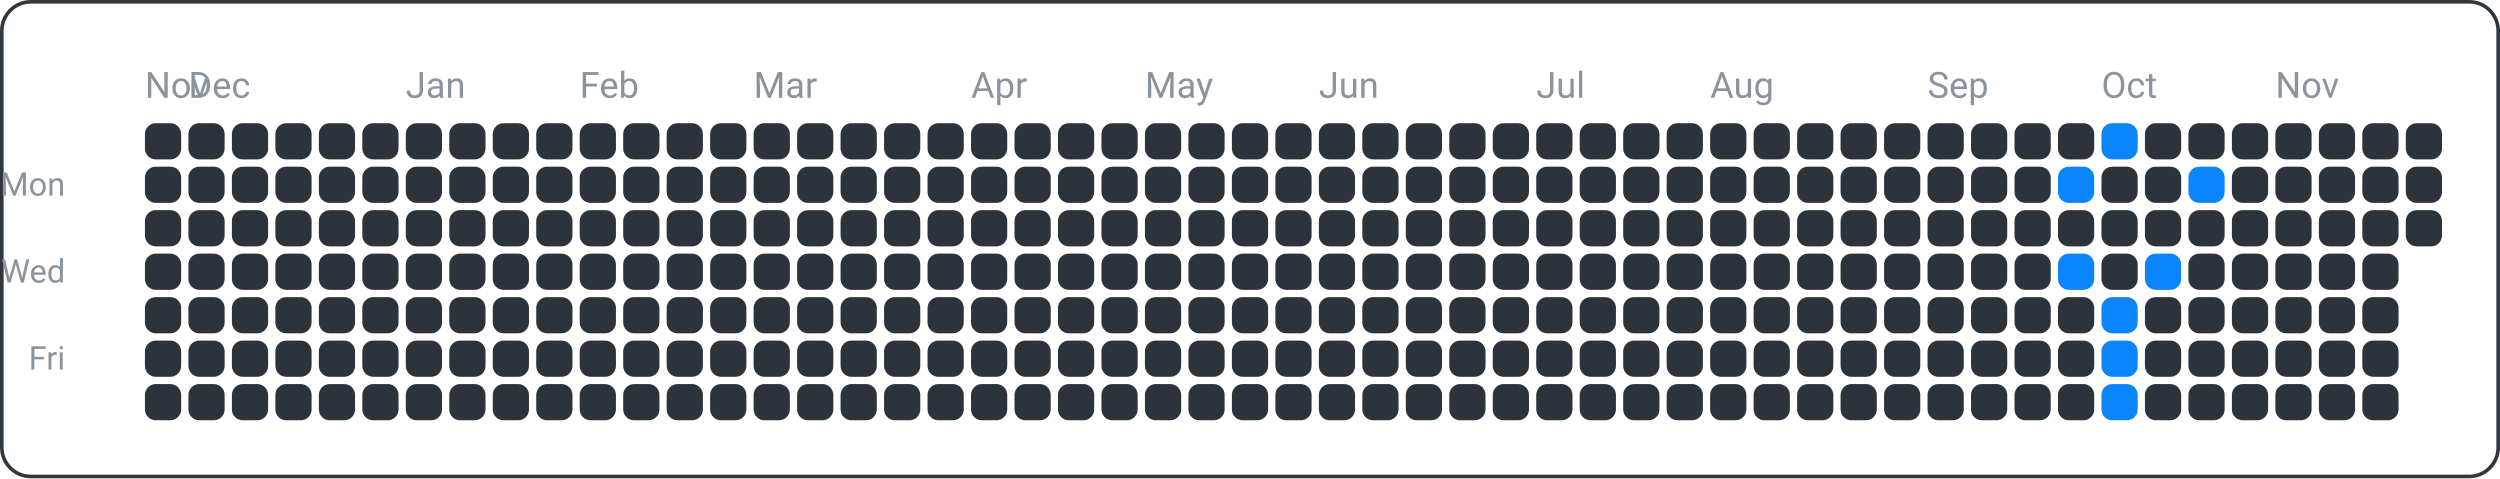
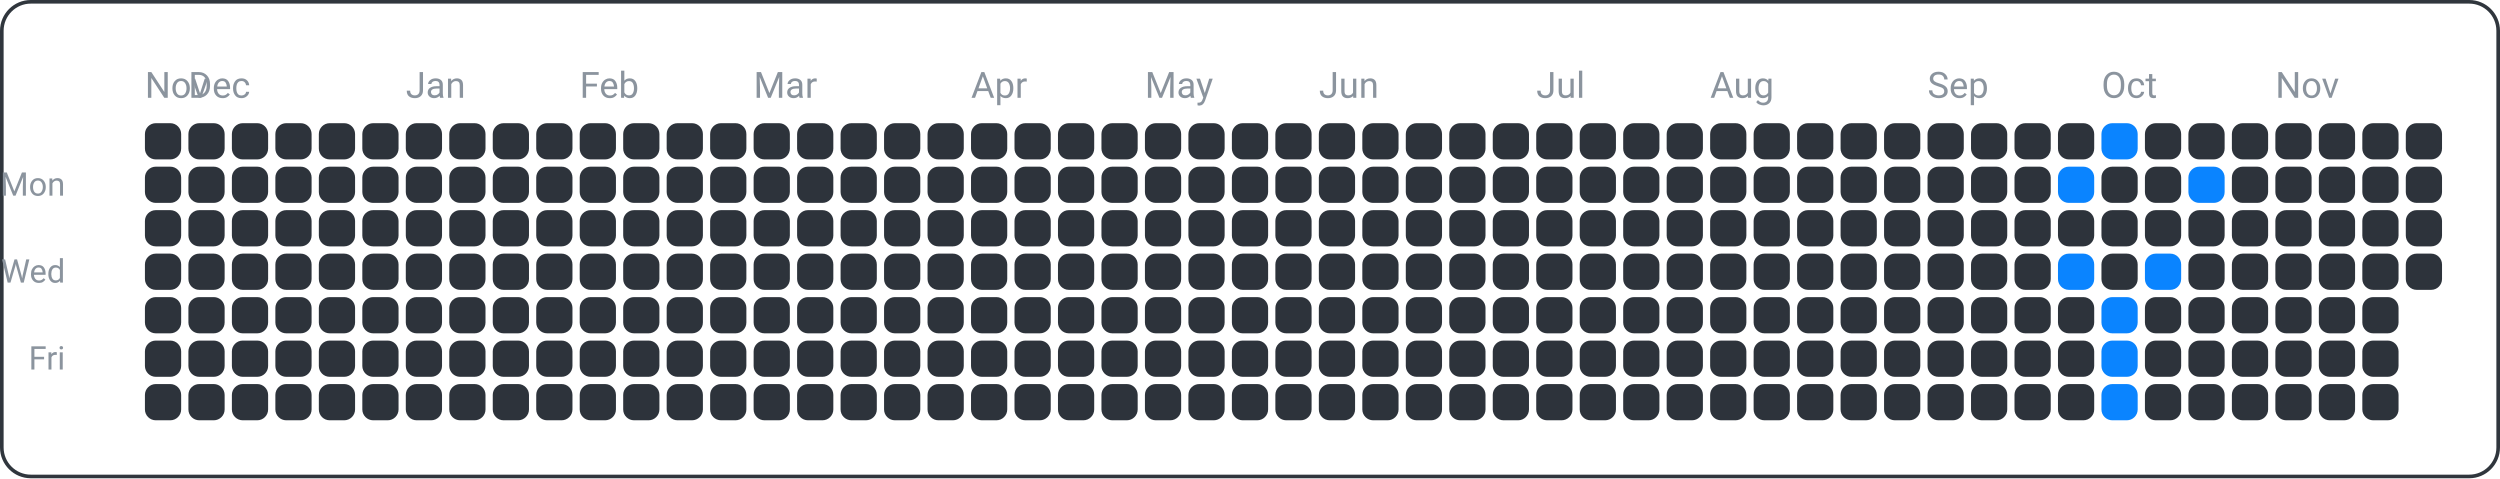
<svg xmlns="http://www.w3.org/2000/svg" width="690" height="132" viewBox="0 0 690 132">
  <rect x="0.5" y="0.5" width="689" height="131" fill="none" rx="8" ry="8" stroke="#30363d" />
  <text x="18" y="54" font-family="ui-sans-serif, -apple-system, Segoe UI, Roboto, Helvetica, Arial" font-size="9" fill="#8b949e" text-anchor="end">Mon</text>
  <text x="18" y="78" font-family="ui-sans-serif, -apple-system, Segoe UI, Roboto, Helvetica, Arial" font-size="9" fill="#8b949e" text-anchor="end">Wed</text>
  <text x="18" y="102" font-family="ui-sans-serif, -apple-system, Segoe UI, Roboto, Helvetica, Arial" font-size="9" fill="#8b949e" text-anchor="end">Fri</text>
  <text x="40" y="27" font-family="ui-sans-serif, -apple-system, Segoe UI, Roboto, Helvetica, Arial" font-size="10" fill="#8b949e" text-anchor="start">Nov</text>
  <text x="52" y="27" font-family="ui-sans-serif, -apple-system, Segoe UI, Roboto, Helvetica, Arial" font-size="10" fill="#8b949e" text-anchor="start">Dec</text>
  <text x="112" y="27" font-family="ui-sans-serif, -apple-system, Segoe UI, Roboto, Helvetica, Arial" font-size="10" fill="#8b949e" text-anchor="start">Jan</text>
  <text x="160" y="27" font-family="ui-sans-serif, -apple-system, Segoe UI, Roboto, Helvetica, Arial" font-size="10" fill="#8b949e" text-anchor="start">Feb</text>
  <text x="208" y="27" font-family="ui-sans-serif, -apple-system, Segoe UI, Roboto, Helvetica, Arial" font-size="10" fill="#8b949e" text-anchor="start">Mar</text>
  <text x="268" y="27" font-family="ui-sans-serif, -apple-system, Segoe UI, Roboto, Helvetica, Arial" font-size="10" fill="#8b949e" text-anchor="start">Apr</text>
  <text x="316" y="27" font-family="ui-sans-serif, -apple-system, Segoe UI, Roboto, Helvetica, Arial" font-size="10" fill="#8b949e" text-anchor="start">May</text>
  <text x="364" y="27" font-family="ui-sans-serif, -apple-system, Segoe UI, Roboto, Helvetica, Arial" font-size="10" fill="#8b949e" text-anchor="start">Jun</text>
  <text x="424" y="27" font-family="ui-sans-serif, -apple-system, Segoe UI, Roboto, Helvetica, Arial" font-size="10" fill="#8b949e" text-anchor="start">Jul</text>
  <text x="472" y="27" font-family="ui-sans-serif, -apple-system, Segoe UI, Roboto, Helvetica, Arial" font-size="10" fill="#8b949e" text-anchor="start">Aug</text>
  <text x="532" y="27" font-family="ui-sans-serif, -apple-system, Segoe UI, Roboto, Helvetica, Arial" font-size="10" fill="#8b949e" text-anchor="start">Sep</text>
  <text x="580" y="27" font-family="ui-sans-serif, -apple-system, Segoe UI, Roboto, Helvetica, Arial" font-size="10" fill="#8b949e" text-anchor="start">Oct</text>
  <text x="628" y="27" font-family="ui-sans-serif, -apple-system, Segoe UI, Roboto, Helvetica, Arial" font-size="10" fill="#8b949e" text-anchor="start">Nov</text>
  <rect x="40" y="34" width="10" height="10" fill="#2d333b" rx="3" ry="3" />
  <rect x="40" y="46" width="10" height="10" fill="#2d333b" rx="3" ry="3" />
  <rect x="40" y="58" width="10" height="10" fill="#2d333b" rx="3" ry="3" />
  <rect x="40" y="70" width="10" height="10" fill="#2d333b" rx="3" ry="3" />
  <rect x="40" y="82" width="10" height="10" fill="#2d333b" rx="3" ry="3" />
  <rect x="40" y="94" width="10" height="10" fill="#2d333b" rx="3" ry="3" />
  <rect x="40" y="106" width="10" height="10" fill="#2d333b" rx="3" ry="3" />
  <rect x="52" y="34" width="10" height="10" fill="#2d333b" rx="3" ry="3" />
  <rect x="52" y="46" width="10" height="10" fill="#2d333b" rx="3" ry="3" />
  <rect x="52" y="58" width="10" height="10" fill="#2d333b" rx="3" ry="3" />
  <rect x="52" y="70" width="10" height="10" fill="#2d333b" rx="3" ry="3" />
  <rect x="52" y="82" width="10" height="10" fill="#2d333b" rx="3" ry="3" />
  <rect x="52" y="94" width="10" height="10" fill="#2d333b" rx="3" ry="3" />
  <rect x="52" y="106" width="10" height="10" fill="#2d333b" rx="3" ry="3" />
  <rect x="64" y="34" width="10" height="10" fill="#2d333b" rx="3" ry="3" />
  <rect x="64" y="46" width="10" height="10" fill="#2d333b" rx="3" ry="3" />
  <rect x="64" y="58" width="10" height="10" fill="#2d333b" rx="3" ry="3" />
  <rect x="64" y="70" width="10" height="10" fill="#2d333b" rx="3" ry="3" />
  <rect x="64" y="82" width="10" height="10" fill="#2d333b" rx="3" ry="3" />
  <rect x="64" y="94" width="10" height="10" fill="#2d333b" rx="3" ry="3" />
  <rect x="64" y="106" width="10" height="10" fill="#2d333b" rx="3" ry="3" />
  <rect x="76" y="34" width="10" height="10" fill="#2d333b" rx="3" ry="3" />
  <rect x="76" y="46" width="10" height="10" fill="#2d333b" rx="3" ry="3" />
  <rect x="76" y="58" width="10" height="10" fill="#2d333b" rx="3" ry="3" />
  <rect x="76" y="70" width="10" height="10" fill="#2d333b" rx="3" ry="3" />
  <rect x="76" y="82" width="10" height="10" fill="#2d333b" rx="3" ry="3" />
  <rect x="76" y="94" width="10" height="10" fill="#2d333b" rx="3" ry="3" />
  <rect x="76" y="106" width="10" height="10" fill="#2d333b" rx="3" ry="3" />
  <rect x="88" y="34" width="10" height="10" fill="#2d333b" rx="3" ry="3" />
  <rect x="88" y="46" width="10" height="10" fill="#2d333b" rx="3" ry="3" />
  <rect x="88" y="58" width="10" height="10" fill="#2d333b" rx="3" ry="3" />
  <rect x="88" y="70" width="10" height="10" fill="#2d333b" rx="3" ry="3" />
  <rect x="88" y="82" width="10" height="10" fill="#2d333b" rx="3" ry="3" />
  <rect x="88" y="94" width="10" height="10" fill="#2d333b" rx="3" ry="3" />
  <rect x="88" y="106" width="10" height="10" fill="#2d333b" rx="3" ry="3" />
  <rect x="100" y="34" width="10" height="10" fill="#2d333b" rx="3" ry="3" />
  <rect x="100" y="46" width="10" height="10" fill="#2d333b" rx="3" ry="3" />
  <rect x="100" y="58" width="10" height="10" fill="#2d333b" rx="3" ry="3" />
  <rect x="100" y="70" width="10" height="10" fill="#2d333b" rx="3" ry="3" />
  <rect x="100" y="82" width="10" height="10" fill="#2d333b" rx="3" ry="3" />
  <rect x="100" y="94" width="10" height="10" fill="#2d333b" rx="3" ry="3" />
  <rect x="100" y="106" width="10" height="10" fill="#2d333b" rx="3" ry="3" />
  <rect x="112" y="34" width="10" height="10" fill="#2d333b" rx="3" ry="3" />
  <rect x="112" y="46" width="10" height="10" fill="#2d333b" rx="3" ry="3" />
  <rect x="112" y="58" width="10" height="10" fill="#2d333b" rx="3" ry="3" />
  <rect x="112" y="70" width="10" height="10" fill="#2d333b" rx="3" ry="3" />
  <rect x="112" y="82" width="10" height="10" fill="#2d333b" rx="3" ry="3" />
  <rect x="112" y="94" width="10" height="10" fill="#2d333b" rx="3" ry="3" />
  <rect x="112" y="106" width="10" height="10" fill="#2d333b" rx="3" ry="3" />
  <rect x="124" y="34" width="10" height="10" fill="#2d333b" rx="3" ry="3" />
  <rect x="124" y="46" width="10" height="10" fill="#2d333b" rx="3" ry="3" />
  <rect x="124" y="58" width="10" height="10" fill="#2d333b" rx="3" ry="3" />
  <rect x="124" y="70" width="10" height="10" fill="#2d333b" rx="3" ry="3" />
  <rect x="124" y="82" width="10" height="10" fill="#2d333b" rx="3" ry="3" />
  <rect x="124" y="94" width="10" height="10" fill="#2d333b" rx="3" ry="3" />
  <rect x="124" y="106" width="10" height="10" fill="#2d333b" rx="3" ry="3" />
  <rect x="136" y="34" width="10" height="10" fill="#2d333b" rx="3" ry="3" />
  <rect x="136" y="46" width="10" height="10" fill="#2d333b" rx="3" ry="3" />
  <rect x="136" y="58" width="10" height="10" fill="#2d333b" rx="3" ry="3" />
  <rect x="136" y="70" width="10" height="10" fill="#2d333b" rx="3" ry="3" />
  <rect x="136" y="82" width="10" height="10" fill="#2d333b" rx="3" ry="3" />
  <rect x="136" y="94" width="10" height="10" fill="#2d333b" rx="3" ry="3" />
  <rect x="136" y="106" width="10" height="10" fill="#2d333b" rx="3" ry="3" />
  <rect x="148" y="34" width="10" height="10" fill="#2d333b" rx="3" ry="3" />
  <rect x="148" y="46" width="10" height="10" fill="#2d333b" rx="3" ry="3" />
  <rect x="148" y="58" width="10" height="10" fill="#2d333b" rx="3" ry="3" />
  <rect x="148" y="70" width="10" height="10" fill="#2d333b" rx="3" ry="3" />
  <rect x="148" y="82" width="10" height="10" fill="#2d333b" rx="3" ry="3" />
  <rect x="148" y="94" width="10" height="10" fill="#2d333b" rx="3" ry="3" />
  <rect x="148" y="106" width="10" height="10" fill="#2d333b" rx="3" ry="3" />
  <rect x="160" y="34" width="10" height="10" fill="#2d333b" rx="3" ry="3" />
  <rect x="160" y="46" width="10" height="10" fill="#2d333b" rx="3" ry="3" />
  <rect x="160" y="58" width="10" height="10" fill="#2d333b" rx="3" ry="3" />
  <rect x="160" y="70" width="10" height="10" fill="#2d333b" rx="3" ry="3" />
  <rect x="160" y="82" width="10" height="10" fill="#2d333b" rx="3" ry="3" />
  <rect x="160" y="94" width="10" height="10" fill="#2d333b" rx="3" ry="3" />
  <rect x="160" y="106" width="10" height="10" fill="#2d333b" rx="3" ry="3" />
  <rect x="172" y="34" width="10" height="10" fill="#2d333b" rx="3" ry="3" />
  <rect x="172" y="46" width="10" height="10" fill="#2d333b" rx="3" ry="3" />
  <rect x="172" y="58" width="10" height="10" fill="#2d333b" rx="3" ry="3" />
  <rect x="172" y="70" width="10" height="10" fill="#2d333b" rx="3" ry="3" />
  <rect x="172" y="82" width="10" height="10" fill="#2d333b" rx="3" ry="3" />
  <rect x="172" y="94" width="10" height="10" fill="#2d333b" rx="3" ry="3" />
  <rect x="172" y="106" width="10" height="10" fill="#2d333b" rx="3" ry="3" />
  <rect x="184" y="34" width="10" height="10" fill="#2d333b" rx="3" ry="3" />
  <rect x="184" y="46" width="10" height="10" fill="#2d333b" rx="3" ry="3" />
  <rect x="184" y="58" width="10" height="10" fill="#2d333b" rx="3" ry="3" />
  <rect x="184" y="70" width="10" height="10" fill="#2d333b" rx="3" ry="3" />
  <rect x="184" y="82" width="10" height="10" fill="#2d333b" rx="3" ry="3" />
  <rect x="184" y="94" width="10" height="10" fill="#2d333b" rx="3" ry="3" />
  <rect x="184" y="106" width="10" height="10" fill="#2d333b" rx="3" ry="3" />
  <rect x="196" y="34" width="10" height="10" fill="#2d333b" rx="3" ry="3" />
  <rect x="196" y="46" width="10" height="10" fill="#2d333b" rx="3" ry="3" />
  <rect x="196" y="58" width="10" height="10" fill="#2d333b" rx="3" ry="3" />
  <rect x="196" y="70" width="10" height="10" fill="#2d333b" rx="3" ry="3" />
  <rect x="196" y="82" width="10" height="10" fill="#2d333b" rx="3" ry="3" />
  <rect x="196" y="94" width="10" height="10" fill="#2d333b" rx="3" ry="3" />
  <rect x="196" y="106" width="10" height="10" fill="#2d333b" rx="3" ry="3" />
  <rect x="208" y="34" width="10" height="10" fill="#2d333b" rx="3" ry="3" />
  <rect x="208" y="46" width="10" height="10" fill="#2d333b" rx="3" ry="3" />
  <rect x="208" y="58" width="10" height="10" fill="#2d333b" rx="3" ry="3" />
  <rect x="208" y="70" width="10" height="10" fill="#2d333b" rx="3" ry="3" />
  <rect x="208" y="82" width="10" height="10" fill="#2d333b" rx="3" ry="3" />
  <rect x="208" y="94" width="10" height="10" fill="#2d333b" rx="3" ry="3" />
  <rect x="208" y="106" width="10" height="10" fill="#2d333b" rx="3" ry="3" />
  <rect x="220" y="34" width="10" height="10" fill="#2d333b" rx="3" ry="3" />
  <rect x="220" y="46" width="10" height="10" fill="#2d333b" rx="3" ry="3" />
  <rect x="220" y="58" width="10" height="10" fill="#2d333b" rx="3" ry="3" />
  <rect x="220" y="70" width="10" height="10" fill="#2d333b" rx="3" ry="3" />
  <rect x="220" y="82" width="10" height="10" fill="#2d333b" rx="3" ry="3" />
  <rect x="220" y="94" width="10" height="10" fill="#2d333b" rx="3" ry="3" />
  <rect x="220" y="106" width="10" height="10" fill="#2d333b" rx="3" ry="3" />
  <rect x="232" y="34" width="10" height="10" fill="#2d333b" rx="3" ry="3" />
  <rect x="232" y="46" width="10" height="10" fill="#2d333b" rx="3" ry="3" />
  <rect x="232" y="58" width="10" height="10" fill="#2d333b" rx="3" ry="3" />
  <rect x="232" y="70" width="10" height="10" fill="#2d333b" rx="3" ry="3" />
  <rect x="232" y="82" width="10" height="10" fill="#2d333b" rx="3" ry="3" />
  <rect x="232" y="94" width="10" height="10" fill="#2d333b" rx="3" ry="3" />
  <rect x="232" y="106" width="10" height="10" fill="#2d333b" rx="3" ry="3" />
  <rect x="244" y="34" width="10" height="10" fill="#2d333b" rx="3" ry="3" />
  <rect x="244" y="46" width="10" height="10" fill="#2d333b" rx="3" ry="3" />
  <rect x="244" y="58" width="10" height="10" fill="#2d333b" rx="3" ry="3" />
  <rect x="244" y="70" width="10" height="10" fill="#2d333b" rx="3" ry="3" />
  <rect x="244" y="82" width="10" height="10" fill="#2d333b" rx="3" ry="3" />
  <rect x="244" y="94" width="10" height="10" fill="#2d333b" rx="3" ry="3" />
  <rect x="244" y="106" width="10" height="10" fill="#2d333b" rx="3" ry="3" />
  <rect x="256" y="34" width="10" height="10" fill="#2d333b" rx="3" ry="3" />
  <rect x="256" y="46" width="10" height="10" fill="#2d333b" rx="3" ry="3" />
  <rect x="256" y="58" width="10" height="10" fill="#2d333b" rx="3" ry="3" />
  <rect x="256" y="70" width="10" height="10" fill="#2d333b" rx="3" ry="3" />
  <rect x="256" y="82" width="10" height="10" fill="#2d333b" rx="3" ry="3" />
  <rect x="256" y="94" width="10" height="10" fill="#2d333b" rx="3" ry="3" />
  <rect x="256" y="106" width="10" height="10" fill="#2d333b" rx="3" ry="3" />
  <rect x="268" y="34" width="10" height="10" fill="#2d333b" rx="3" ry="3" />
  <rect x="268" y="46" width="10" height="10" fill="#2d333b" rx="3" ry="3" />
  <rect x="268" y="58" width="10" height="10" fill="#2d333b" rx="3" ry="3" />
  <rect x="268" y="70" width="10" height="10" fill="#2d333b" rx="3" ry="3" />
  <rect x="268" y="82" width="10" height="10" fill="#2d333b" rx="3" ry="3" />
  <rect x="268" y="94" width="10" height="10" fill="#2d333b" rx="3" ry="3" />
  <rect x="268" y="106" width="10" height="10" fill="#2d333b" rx="3" ry="3" />
  <rect x="280" y="34" width="10" height="10" fill="#2d333b" rx="3" ry="3" />
  <rect x="280" y="46" width="10" height="10" fill="#2d333b" rx="3" ry="3" />
  <rect x="280" y="58" width="10" height="10" fill="#2d333b" rx="3" ry="3" />
  <rect x="280" y="70" width="10" height="10" fill="#2d333b" rx="3" ry="3" />
  <rect x="280" y="82" width="10" height="10" fill="#2d333b" rx="3" ry="3" />
  <rect x="280" y="94" width="10" height="10" fill="#2d333b" rx="3" ry="3" />
  <rect x="280" y="106" width="10" height="10" fill="#2d333b" rx="3" ry="3" />
  <rect x="292" y="34" width="10" height="10" fill="#2d333b" rx="3" ry="3" />
  <rect x="292" y="46" width="10" height="10" fill="#2d333b" rx="3" ry="3" />
  <rect x="292" y="58" width="10" height="10" fill="#2d333b" rx="3" ry="3" />
  <rect x="292" y="70" width="10" height="10" fill="#2d333b" rx="3" ry="3" />
  <rect x="292" y="82" width="10" height="10" fill="#2d333b" rx="3" ry="3" />
  <rect x="292" y="94" width="10" height="10" fill="#2d333b" rx="3" ry="3" />
  <rect x="292" y="106" width="10" height="10" fill="#2d333b" rx="3" ry="3" />
  <rect x="304" y="34" width="10" height="10" fill="#2d333b" rx="3" ry="3" />
  <rect x="304" y="46" width="10" height="10" fill="#2d333b" rx="3" ry="3" />
  <rect x="304" y="58" width="10" height="10" fill="#2d333b" rx="3" ry="3" />
  <rect x="304" y="70" width="10" height="10" fill="#2d333b" rx="3" ry="3" />
  <rect x="304" y="82" width="10" height="10" fill="#2d333b" rx="3" ry="3" />
  <rect x="304" y="94" width="10" height="10" fill="#2d333b" rx="3" ry="3" />
  <rect x="304" y="106" width="10" height="10" fill="#2d333b" rx="3" ry="3" />
  <rect x="316" y="34" width="10" height="10" fill="#2d333b" rx="3" ry="3" />
  <rect x="316" y="46" width="10" height="10" fill="#2d333b" rx="3" ry="3" />
  <rect x="316" y="58" width="10" height="10" fill="#2d333b" rx="3" ry="3" />
  <rect x="316" y="70" width="10" height="10" fill="#2d333b" rx="3" ry="3" />
  <rect x="316" y="82" width="10" height="10" fill="#2d333b" rx="3" ry="3" />
  <rect x="316" y="94" width="10" height="10" fill="#2d333b" rx="3" ry="3" />
  <rect x="316" y="106" width="10" height="10" fill="#2d333b" rx="3" ry="3" />
  <rect x="328" y="34" width="10" height="10" fill="#2d333b" rx="3" ry="3" />
  <rect x="328" y="46" width="10" height="10" fill="#2d333b" rx="3" ry="3" />
  <rect x="328" y="58" width="10" height="10" fill="#2d333b" rx="3" ry="3" />
  <rect x="328" y="70" width="10" height="10" fill="#2d333b" rx="3" ry="3" />
  <rect x="328" y="82" width="10" height="10" fill="#2d333b" rx="3" ry="3" />
  <rect x="328" y="94" width="10" height="10" fill="#2d333b" rx="3" ry="3" />
  <rect x="328" y="106" width="10" height="10" fill="#2d333b" rx="3" ry="3" />
  <rect x="340" y="34" width="10" height="10" fill="#2d333b" rx="3" ry="3" />
  <rect x="340" y="46" width="10" height="10" fill="#2d333b" rx="3" ry="3" />
  <rect x="340" y="58" width="10" height="10" fill="#2d333b" rx="3" ry="3" />
  <rect x="340" y="70" width="10" height="10" fill="#2d333b" rx="3" ry="3" />
  <rect x="340" y="82" width="10" height="10" fill="#2d333b" rx="3" ry="3" />
  <rect x="340" y="94" width="10" height="10" fill="#2d333b" rx="3" ry="3" />
  <rect x="340" y="106" width="10" height="10" fill="#2d333b" rx="3" ry="3" />
  <rect x="352" y="34" width="10" height="10" fill="#2d333b" rx="3" ry="3" />
  <rect x="352" y="46" width="10" height="10" fill="#2d333b" rx="3" ry="3" />
  <rect x="352" y="58" width="10" height="10" fill="#2d333b" rx="3" ry="3" />
  <rect x="352" y="70" width="10" height="10" fill="#2d333b" rx="3" ry="3" />
  <rect x="352" y="82" width="10" height="10" fill="#2d333b" rx="3" ry="3" />
  <rect x="352" y="94" width="10" height="10" fill="#2d333b" rx="3" ry="3" />
  <rect x="352" y="106" width="10" height="10" fill="#2d333b" rx="3" ry="3" />
  <rect x="364" y="34" width="10" height="10" fill="#2d333b" rx="3" ry="3" />
  <rect x="364" y="46" width="10" height="10" fill="#2d333b" rx="3" ry="3" />
  <rect x="364" y="58" width="10" height="10" fill="#2d333b" rx="3" ry="3" />
  <rect x="364" y="70" width="10" height="10" fill="#2d333b" rx="3" ry="3" />
  <rect x="364" y="82" width="10" height="10" fill="#2d333b" rx="3" ry="3" />
  <rect x="364" y="94" width="10" height="10" fill="#2d333b" rx="3" ry="3" />
  <rect x="364" y="106" width="10" height="10" fill="#2d333b" rx="3" ry="3" />
  <rect x="376" y="34" width="10" height="10" fill="#2d333b" rx="3" ry="3" />
  <rect x="376" y="46" width="10" height="10" fill="#2d333b" rx="3" ry="3" />
  <rect x="376" y="58" width="10" height="10" fill="#2d333b" rx="3" ry="3" />
  <rect x="376" y="70" width="10" height="10" fill="#2d333b" rx="3" ry="3" />
  <rect x="376" y="82" width="10" height="10" fill="#2d333b" rx="3" ry="3" />
  <rect x="376" y="94" width="10" height="10" fill="#2d333b" rx="3" ry="3" />
  <rect x="376" y="106" width="10" height="10" fill="#2d333b" rx="3" ry="3" />
  <rect x="388" y="34" width="10" height="10" fill="#2d333b" rx="3" ry="3" />
  <rect x="388" y="46" width="10" height="10" fill="#2d333b" rx="3" ry="3" />
  <rect x="388" y="58" width="10" height="10" fill="#2d333b" rx="3" ry="3" />
  <rect x="388" y="70" width="10" height="10" fill="#2d333b" rx="3" ry="3" />
  <rect x="388" y="82" width="10" height="10" fill="#2d333b" rx="3" ry="3" />
  <rect x="388" y="94" width="10" height="10" fill="#2d333b" rx="3" ry="3" />
  <rect x="388" y="106" width="10" height="10" fill="#2d333b" rx="3" ry="3" />
  <rect x="400" y="34" width="10" height="10" fill="#2d333b" rx="3" ry="3" />
  <rect x="400" y="46" width="10" height="10" fill="#2d333b" rx="3" ry="3" />
  <rect x="400" y="58" width="10" height="10" fill="#2d333b" rx="3" ry="3" />
  <rect x="400" y="70" width="10" height="10" fill="#2d333b" rx="3" ry="3" />
  <rect x="400" y="82" width="10" height="10" fill="#2d333b" rx="3" ry="3" />
  <rect x="400" y="94" width="10" height="10" fill="#2d333b" rx="3" ry="3" />
  <rect x="400" y="106" width="10" height="10" fill="#2d333b" rx="3" ry="3" />
  <rect x="412" y="34" width="10" height="10" fill="#2d333b" rx="3" ry="3" />
  <rect x="412" y="46" width="10" height="10" fill="#2d333b" rx="3" ry="3" />
  <rect x="412" y="58" width="10" height="10" fill="#2d333b" rx="3" ry="3" />
  <rect x="412" y="70" width="10" height="10" fill="#2d333b" rx="3" ry="3" />
  <rect x="412" y="82" width="10" height="10" fill="#2d333b" rx="3" ry="3" />
  <rect x="412" y="94" width="10" height="10" fill="#2d333b" rx="3" ry="3" />
  <rect x="412" y="106" width="10" height="10" fill="#2d333b" rx="3" ry="3" />
  <rect x="424" y="34" width="10" height="10" fill="#2d333b" rx="3" ry="3" />
  <rect x="424" y="46" width="10" height="10" fill="#2d333b" rx="3" ry="3" />
  <rect x="424" y="58" width="10" height="10" fill="#2d333b" rx="3" ry="3" />
  <rect x="424" y="70" width="10" height="10" fill="#2d333b" rx="3" ry="3" />
  <rect x="424" y="82" width="10" height="10" fill="#2d333b" rx="3" ry="3" />
  <rect x="424" y="94" width="10" height="10" fill="#2d333b" rx="3" ry="3" />
  <rect x="424" y="106" width="10" height="10" fill="#2d333b" rx="3" ry="3" />
  <rect x="436" y="34" width="10" height="10" fill="#2d333b" rx="3" ry="3" />
  <rect x="436" y="46" width="10" height="10" fill="#2d333b" rx="3" ry="3" />
  <rect x="436" y="58" width="10" height="10" fill="#2d333b" rx="3" ry="3" />
  <rect x="436" y="70" width="10" height="10" fill="#2d333b" rx="3" ry="3" />
  <rect x="436" y="82" width="10" height="10" fill="#2d333b" rx="3" ry="3" />
  <rect x="436" y="94" width="10" height="10" fill="#2d333b" rx="3" ry="3" />
  <rect x="436" y="106" width="10" height="10" fill="#2d333b" rx="3" ry="3" />
  <rect x="448" y="34" width="10" height="10" fill="#2d333b" rx="3" ry="3" />
  <rect x="448" y="46" width="10" height="10" fill="#2d333b" rx="3" ry="3" />
  <rect x="448" y="58" width="10" height="10" fill="#2d333b" rx="3" ry="3" />
  <rect x="448" y="70" width="10" height="10" fill="#2d333b" rx="3" ry="3" />
  <rect x="448" y="82" width="10" height="10" fill="#2d333b" rx="3" ry="3" />
  <rect x="448" y="94" width="10" height="10" fill="#2d333b" rx="3" ry="3" />
  <rect x="448" y="106" width="10" height="10" fill="#2d333b" rx="3" ry="3" />
  <rect x="460" y="34" width="10" height="10" fill="#2d333b" rx="3" ry="3" />
  <rect x="460" y="46" width="10" height="10" fill="#2d333b" rx="3" ry="3" />
  <rect x="460" y="58" width="10" height="10" fill="#2d333b" rx="3" ry="3" />
  <rect x="460" y="70" width="10" height="10" fill="#2d333b" rx="3" ry="3" />
  <rect x="460" y="82" width="10" height="10" fill="#2d333b" rx="3" ry="3" />
  <rect x="460" y="94" width="10" height="10" fill="#2d333b" rx="3" ry="3" />
  <rect x="460" y="106" width="10" height="10" fill="#2d333b" rx="3" ry="3" />
  <rect x="472" y="34" width="10" height="10" fill="#2d333b" rx="3" ry="3" />
  <rect x="472" y="46" width="10" height="10" fill="#2d333b" rx="3" ry="3" />
  <rect x="472" y="58" width="10" height="10" fill="#2d333b" rx="3" ry="3" />
  <rect x="472" y="70" width="10" height="10" fill="#2d333b" rx="3" ry="3" />
  <rect x="472" y="82" width="10" height="10" fill="#2d333b" rx="3" ry="3" />
  <rect x="472" y="94" width="10" height="10" fill="#2d333b" rx="3" ry="3" />
  <rect x="472" y="106" width="10" height="10" fill="#2d333b" rx="3" ry="3" />
  <rect x="484" y="34" width="10" height="10" fill="#2d333b" rx="3" ry="3" />
  <rect x="484" y="46" width="10" height="10" fill="#2d333b" rx="3" ry="3" />
  <rect x="484" y="58" width="10" height="10" fill="#2d333b" rx="3" ry="3" />
  <rect x="484" y="70" width="10" height="10" fill="#2d333b" rx="3" ry="3" />
  <rect x="484" y="82" width="10" height="10" fill="#2d333b" rx="3" ry="3" />
  <rect x="484" y="94" width="10" height="10" fill="#2d333b" rx="3" ry="3" />
  <rect x="484" y="106" width="10" height="10" fill="#2d333b" rx="3" ry="3" />
  <rect x="496" y="34" width="10" height="10" fill="#2d333b" rx="3" ry="3" />
  <rect x="496" y="46" width="10" height="10" fill="#2d333b" rx="3" ry="3" />
  <rect x="496" y="58" width="10" height="10" fill="#2d333b" rx="3" ry="3" />
  <rect x="496" y="70" width="10" height="10" fill="#2d333b" rx="3" ry="3" />
  <rect x="496" y="82" width="10" height="10" fill="#2d333b" rx="3" ry="3" />
  <rect x="496" y="94" width="10" height="10" fill="#2d333b" rx="3" ry="3" />
  <rect x="496" y="106" width="10" height="10" fill="#2d333b" rx="3" ry="3" />
  <rect x="508" y="34" width="10" height="10" fill="#2d333b" rx="3" ry="3" />
  <rect x="508" y="46" width="10" height="10" fill="#2d333b" rx="3" ry="3" />
  <rect x="508" y="58" width="10" height="10" fill="#2d333b" rx="3" ry="3" />
  <rect x="508" y="70" width="10" height="10" fill="#2d333b" rx="3" ry="3" />
  <rect x="508" y="82" width="10" height="10" fill="#2d333b" rx="3" ry="3" />
  <rect x="508" y="94" width="10" height="10" fill="#2d333b" rx="3" ry="3" />
  <rect x="508" y="106" width="10" height="10" fill="#2d333b" rx="3" ry="3" />
  <rect x="520" y="34" width="10" height="10" fill="#2d333b" rx="3" ry="3" />
  <rect x="520" y="46" width="10" height="10" fill="#2d333b" rx="3" ry="3" />
  <rect x="520" y="58" width="10" height="10" fill="#2d333b" rx="3" ry="3" />
  <rect x="520" y="70" width="10" height="10" fill="#2d333b" rx="3" ry="3" />
  <rect x="520" y="82" width="10" height="10" fill="#2d333b" rx="3" ry="3" />
  <rect x="520" y="94" width="10" height="10" fill="#2d333b" rx="3" ry="3" />
  <rect x="520" y="106" width="10" height="10" fill="#2d333b" rx="3" ry="3" />
  <rect x="532" y="34" width="10" height="10" fill="#2d333b" rx="3" ry="3" />
  <rect x="532" y="46" width="10" height="10" fill="#2d333b" rx="3" ry="3" />
  <rect x="532" y="58" width="10" height="10" fill="#2d333b" rx="3" ry="3" />
  <rect x="532" y="70" width="10" height="10" fill="#2d333b" rx="3" ry="3" />
  <rect x="532" y="82" width="10" height="10" fill="#2d333b" rx="3" ry="3" />
  <rect x="532" y="94" width="10" height="10" fill="#2d333b" rx="3" ry="3" />
  <rect x="532" y="106" width="10" height="10" fill="#2d333b" rx="3" ry="3" />
  <rect x="544" y="34" width="10" height="10" fill="#2d333b" rx="3" ry="3" />
  <rect x="544" y="46" width="10" height="10" fill="#2d333b" rx="3" ry="3" />
  <rect x="544" y="58" width="10" height="10" fill="#2d333b" rx="3" ry="3" />
  <rect x="544" y="70" width="10" height="10" fill="#2d333b" rx="3" ry="3" />
  <rect x="544" y="82" width="10" height="10" fill="#2d333b" rx="3" ry="3" />
  <rect x="544" y="94" width="10" height="10" fill="#2d333b" rx="3" ry="3" />
  <rect x="544" y="106" width="10" height="10" fill="#2d333b" rx="3" ry="3" />
  <rect x="556" y="34" width="10" height="10" fill="#2d333b" rx="3" ry="3" />
  <rect x="556" y="46" width="10" height="10" fill="#2d333b" rx="3" ry="3" />
  <rect x="556" y="58" width="10" height="10" fill="#2d333b" rx="3" ry="3" />
  <rect x="556" y="70" width="10" height="10" fill="#2d333b" rx="3" ry="3" />
  <rect x="556" y="82" width="10" height="10" fill="#2d333b" rx="3" ry="3" />
  <rect x="556" y="94" width="10" height="10" fill="#2d333b" rx="3" ry="3" />
  <rect x="556" y="106" width="10" height="10" fill="#2d333b" rx="3" ry="3" />
  <rect x="568" y="34" width="10" height="10" fill="#2d333b" rx="3" ry="3" />
  <rect x="568" y="46" width="10" height="10" fill="#0a84ff" rx="3" ry="3" />
  <rect x="568" y="58" width="10" height="10" fill="#2d333b" rx="3" ry="3" />
  <rect x="568" y="70" width="10" height="10" fill="#0a84ff" rx="3" ry="3" />
  <rect x="568" y="82" width="10" height="10" fill="#2d333b" rx="3" ry="3" />
  <rect x="568" y="94" width="10" height="10" fill="#2d333b" rx="3" ry="3" />
  <rect x="568" y="106" width="10" height="10" fill="#2d333b" rx="3" ry="3" />
  <rect x="580" y="34" width="10" height="10" fill="#0a84ff" rx="3" ry="3" />
  <rect x="580" y="46" width="10" height="10" fill="#2d333b" rx="3" ry="3" />
  <rect x="580" y="58" width="10" height="10" fill="#2d333b" rx="3" ry="3" />
  <rect x="580" y="70" width="10" height="10" fill="#2d333b" rx="3" ry="3" />
  <rect x="580" y="82" width="10" height="10" fill="#0a84ff" rx="3" ry="3" />
  <rect x="580" y="94" width="10" height="10" fill="#0a84ff" rx="3" ry="3" />
  <rect x="580" y="106" width="10" height="10" fill="#0a84ff" rx="3" ry="3" />
  <rect x="592" y="34" width="10" height="10" fill="#2d333b" rx="3" ry="3" />
  <rect x="592" y="46" width="10" height="10" fill="#2d333b" rx="3" ry="3" />
  <rect x="592" y="58" width="10" height="10" fill="#2d333b" rx="3" ry="3" />
  <rect x="592" y="70" width="10" height="10" fill="#0a84ff" rx="3" ry="3" />
  <rect x="592" y="82" width="10" height="10" fill="#2d333b" rx="3" ry="3" />
  <rect x="592" y="94" width="10" height="10" fill="#2d333b" rx="3" ry="3" />
  <rect x="592" y="106" width="10" height="10" fill="#2d333b" rx="3" ry="3" />
  <rect x="604" y="34" width="10" height="10" fill="#2d333b" rx="3" ry="3" />
  <rect x="604" y="46" width="10" height="10" fill="#0a84ff" rx="3" ry="3" />
  <rect x="604" y="58" width="10" height="10" fill="#2d333b" rx="3" ry="3" />
  <rect x="604" y="70" width="10" height="10" fill="#2d333b" rx="3" ry="3" />
  <rect x="604" y="82" width="10" height="10" fill="#2d333b" rx="3" ry="3" />
  <rect x="604" y="94" width="10" height="10" fill="#2d333b" rx="3" ry="3" />
  <rect x="604" y="106" width="10" height="10" fill="#2d333b" rx="3" ry="3" />
  <rect x="616" y="34" width="10" height="10" fill="#2d333b" rx="3" ry="3" />
  <rect x="616" y="46" width="10" height="10" fill="#2d333b" rx="3" ry="3" />
  <rect x="616" y="58" width="10" height="10" fill="#2d333b" rx="3" ry="3" />
  <rect x="616" y="70" width="10" height="10" fill="#2d333b" rx="3" ry="3" />
  <rect x="616" y="82" width="10" height="10" fill="#2d333b" rx="3" ry="3" />
  <rect x="616" y="94" width="10" height="10" fill="#2d333b" rx="3" ry="3" />
  <rect x="616" y="106" width="10" height="10" fill="#2d333b" rx="3" ry="3" />
  <rect x="628" y="34" width="10" height="10" fill="#2d333b" rx="3" ry="3" />
  <rect x="628" y="46" width="10" height="10" fill="#2d333b" rx="3" ry="3" />
  <rect x="628" y="58" width="10" height="10" fill="#2d333b" rx="3" ry="3" />
  <rect x="628" y="70" width="10" height="10" fill="#2d333b" rx="3" ry="3" />
  <rect x="628" y="82" width="10" height="10" fill="#2d333b" rx="3" ry="3" />
  <rect x="628" y="94" width="10" height="10" fill="#2d333b" rx="3" ry="3" />
  <rect x="628" y="106" width="10" height="10" fill="#2d333b" rx="3" ry="3" />
  <rect x="640" y="34" width="10" height="10" fill="#2d333b" rx="3" ry="3" />
  <rect x="640" y="46" width="10" height="10" fill="#2d333b" rx="3" ry="3" />
  <rect x="640" y="58" width="10" height="10" fill="#2d333b" rx="3" ry="3" />
  <rect x="640" y="70" width="10" height="10" fill="#2d333b" rx="3" ry="3" />
  <rect x="640" y="82" width="10" height="10" fill="#2d333b" rx="3" ry="3" />
  <rect x="640" y="94" width="10" height="10" fill="#2d333b" rx="3" ry="3" />
  <rect x="640" y="106" width="10" height="10" fill="#2d333b" rx="3" ry="3" />
  <rect x="652" y="34" width="10" height="10" fill="#2d333b" rx="3" ry="3" />
  <rect x="652" y="46" width="10" height="10" fill="#2d333b" rx="3" ry="3" />
  <rect x="652" y="58" width="10" height="10" fill="#2d333b" rx="3" ry="3" />
  <rect x="652" y="70" width="10" height="10" fill="#2d333b" rx="3" ry="3" />
  <rect x="652" y="82" width="10" height="10" fill="#2d333b" rx="3" ry="3" />
  <rect x="652" y="94" width="10" height="10" fill="#2d333b" rx="3" ry="3" />
  <rect x="652" y="106" width="10" height="10" fill="#2d333b" rx="3" ry="3" />
  <rect x="664" y="34" width="10" height="10" fill="#2d333b" rx="3" ry="3" />
  <rect x="664" y="46" width="10" height="10" fill="#2d333b" rx="3" ry="3" />
  <rect x="664" y="58" width="10" height="10" fill="#2d333b" rx="3" ry="3" />
+   <rect x="664" y="70" width="10" height="10" fill="#2d333b" rx="3" ry="3" />
</svg>
